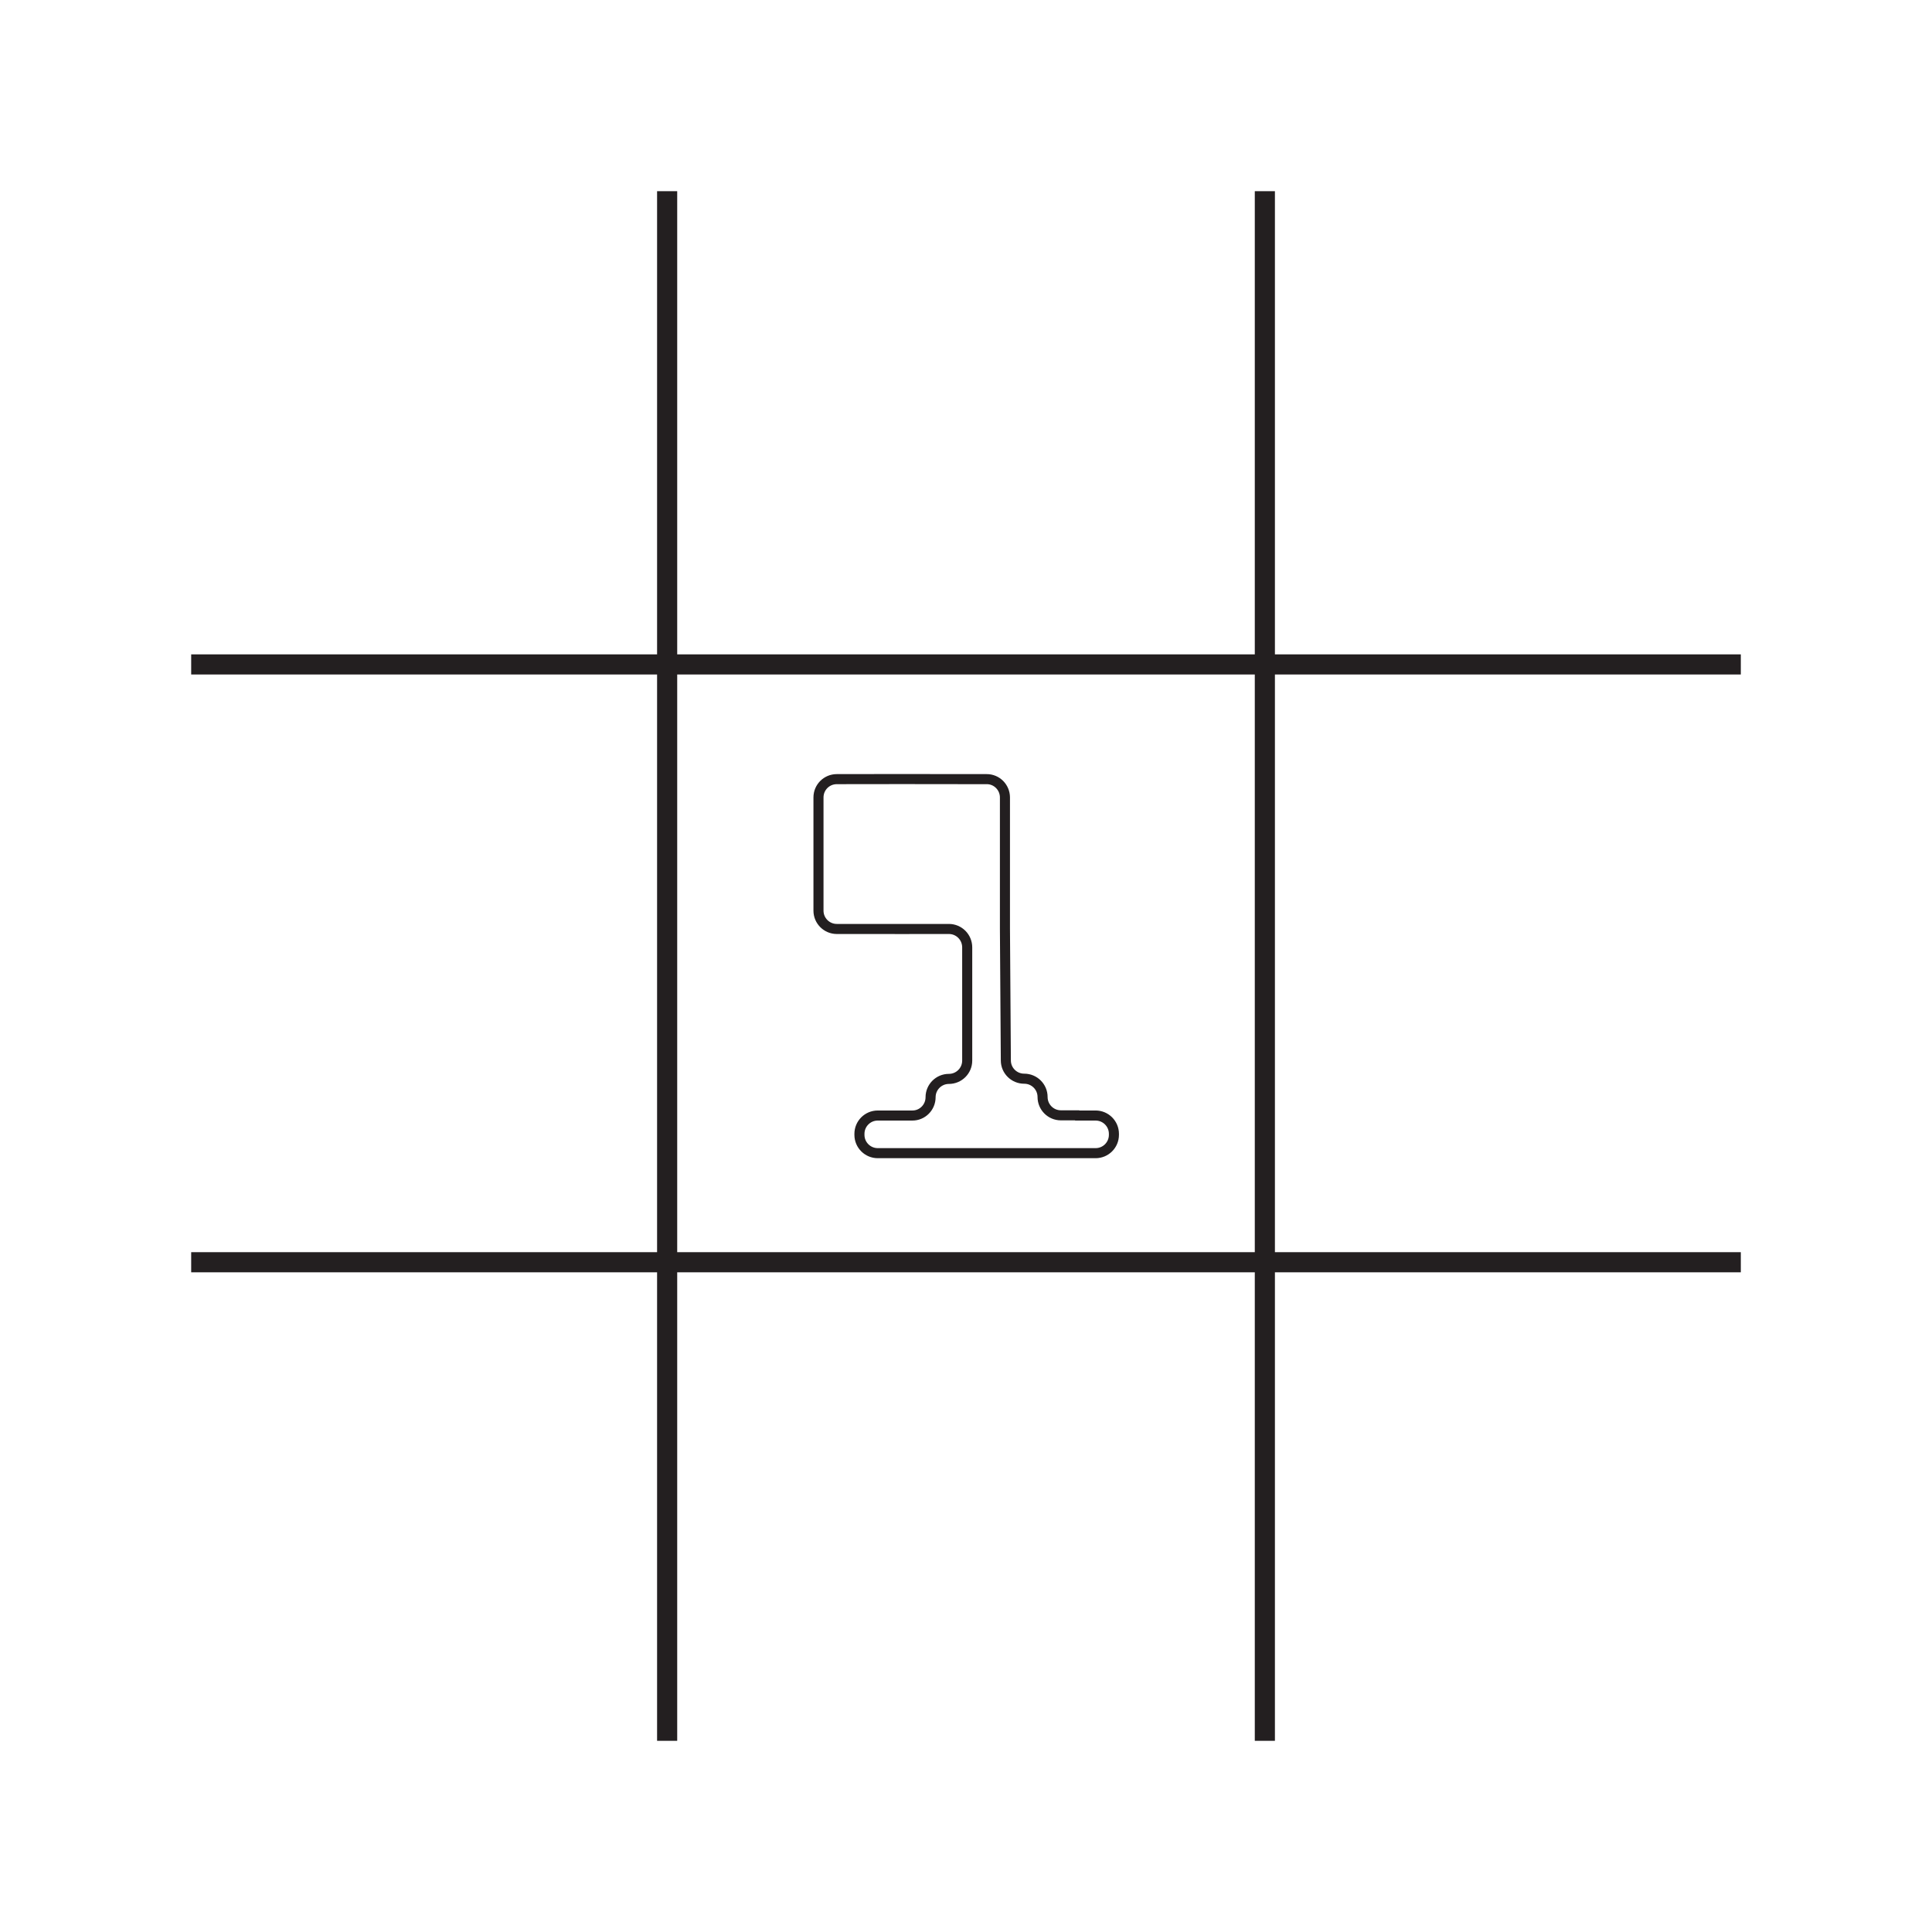
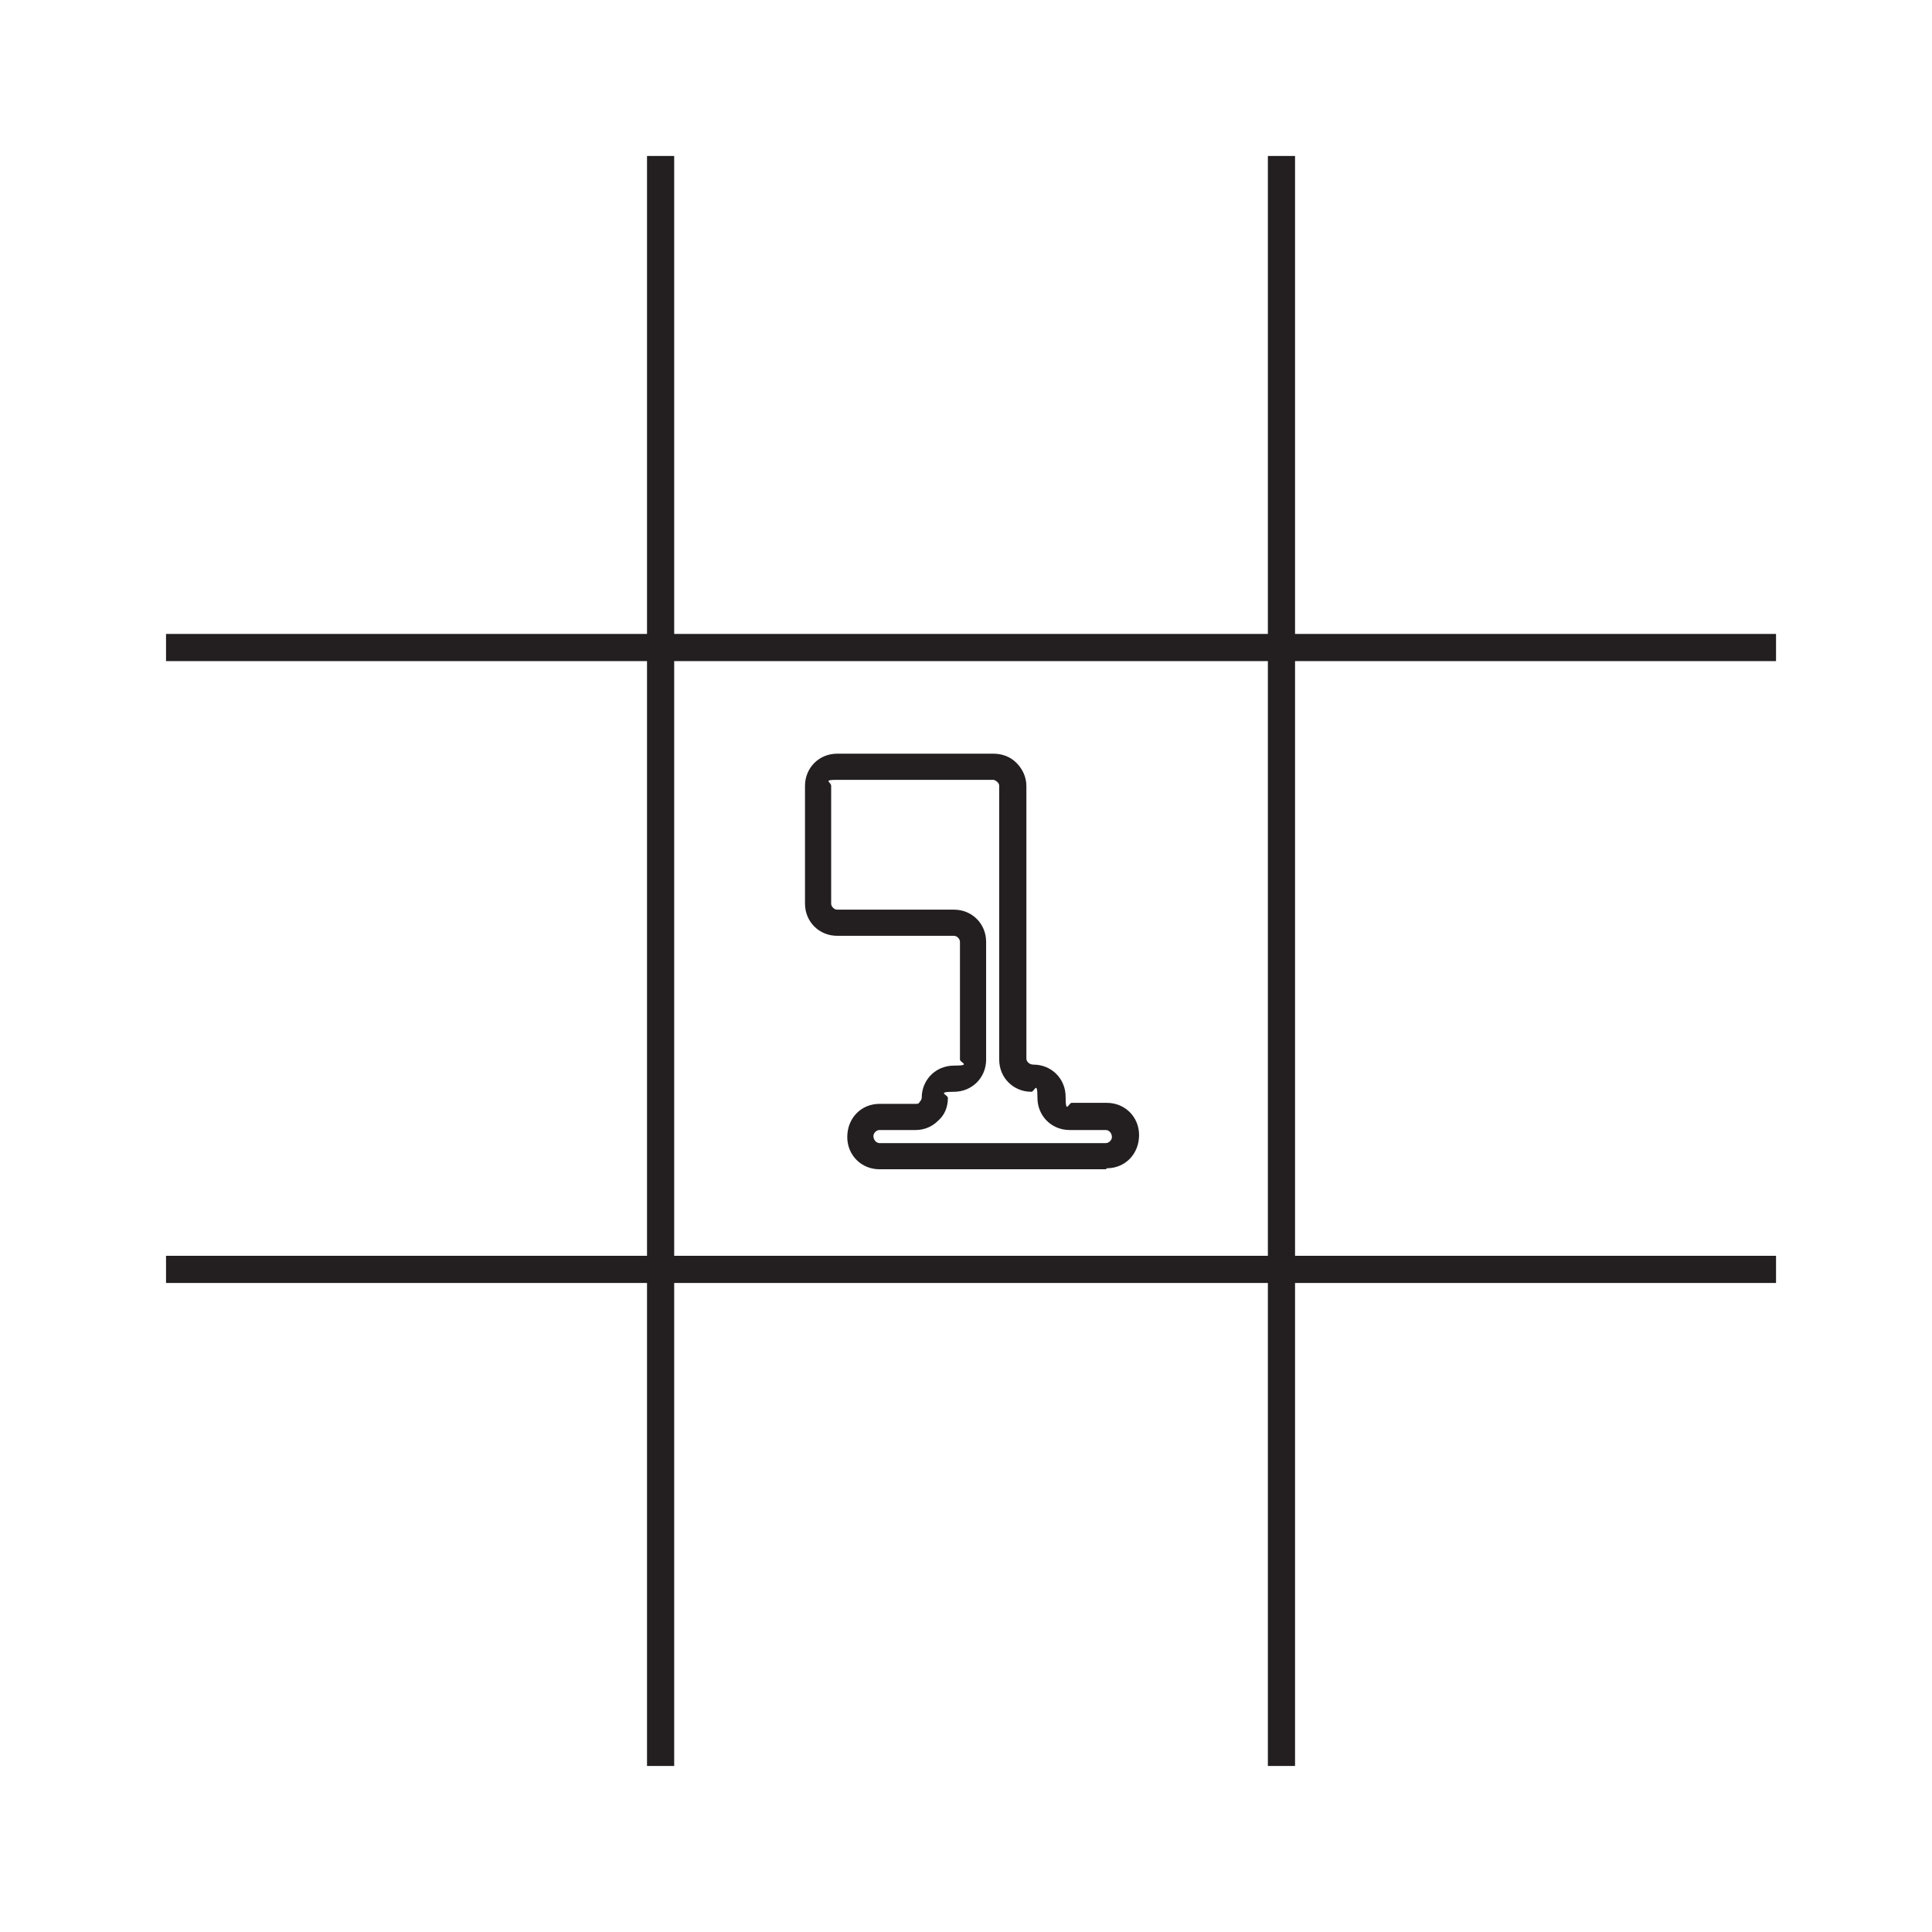
- <svg xmlns="http://www.w3.org/2000/svg" id="Layer_1" data-name="Layer 1" viewBox="0 0 192 192">
+ <svg xmlns="http://www.w3.org/2000/svg" id="Layer_1" version="1.1" viewBox="0 0 192 192">
  <defs>
    <style>
-       .cls-1 {
-         stroke-width: 2px;
-       }
- 
-       .cls-1, .cls-2 {
-         fill: none;
-         stroke: #231f20;
-         stroke-miterlimit: 10;
+       .st0 {
+         fill: #231f20;
      }
    </style>
  </defs>
-   <line class="cls-1" x1="66.3" y1="19" x2="66.3" y2="173" />
-   <path class="cls-1" d="M125.7,19v154" />
-   <line class="cls-1" x1="19" y1="125.44" x2="173" y2="125.44" />
-   <line class="cls-1" x1="19" y1="66.03" x2="173" y2="66.03" />
-   <path class="cls-2" d="M107.04,110.84h0c-.54,0-1.07,0-1.61,0-1.01,0-1.82-.82-1.82-1.82h0c0-1.01-.82-1.82-1.82-1.82h-.01c-1,0-1.82-.81-1.82-1.81l-.09-13.08v.08s0-13.14,0-13.14c0-1.01-.82-1.83-1.82-1.82-.64,0-1.28,0-1.92,0-4.32-.02-8.65,0-12.97,0-1.01,0-1.82.81-1.82,1.82v11.25c0,1.01.82,1.82,1.82,1.82.61,0,1.22,0,1.82,0,3.11.01,6.21,0,9.32,0,1.01,0,1.82.82,1.82,1.83v11.25c0,1.01-.82,1.82-1.82,1.82h0c-1.01,0-1.82.82-1.82,1.82h0c0,1.01-.82,1.83-1.82,1.82-.59,0-1.17,0-1.76,0h0s-1.67,0-1.67,0c-1.01,0-1.82.82-1.82,1.82v.1c0,1.01.82,1.82,1.82,1.82h21.65c1.01,0,1.82-.82,1.82-1.82v-.1c0-1.01-.82-1.82-1.82-1.82h-1.82Z" />
+   <rect class="st0" x="64.3" y="15.5" width="2.7" height="160" />
+   <rect class="st0" x="126" y="15.5" width="2.7" height="160" />
+   <rect class="st0" x="16.5" y="124.8" width="160" height="2.7" />
+   <rect class="st0" x="16.5" y="63" width="160" height="2.7" />
+   <path class="st0" d="M109.9,116.2h-22.5c-1.8,0-3.2-1.4-3.2-3.2h0c0-1.9,1.4-3.3,3.2-3.3h3.6c.2,0,.3,0,.4-.2,0,0,.2-.2.2-.4,0-1.8,1.4-3.2,3.2-3.2s.6-.3.6-.6v-11.7c0-.3-.3-.6-.6-.6-1.1,0-2.2,0-3.2,0-2.2,0-4.3,0-6.5,0h-1.9c-1.8,0-3.2-1.4-3.2-3.2v-11.7c0-1.8,1.4-3.2,3.2-3.2s3,0,4.5,0c2.9,0,6,0,9,0h2c.9,0,1.7.3,2.3.9.6.6,1,1.4,1,2.3v27.1c0,.3.3.6.7.6,1.8,0,3.2,1.4,3.2,3.2s.3.6.6.6h2.2s1.3,0,1.3,0c1.8,0,3.2,1.4,3.2,3.2h0c0,1.9-1.4,3.3-3.2,3.3ZM87.4,112.3c-.3,0-.6.3-.6.6h0c0,.4.3.7.6.7h22.5c.3,0,.6-.3.6-.6h0c0-.4-.3-.7-.6-.7h-2.5s-1.1,0-1.1,0c-1.8,0-3.2-1.4-3.2-3.2s-.3-.6-.6-.6c-1.8,0-3.2-1.4-3.2-3.2v-13.5c0,0,0-13.7,0-13.7,0-.2-.1-.3-.2-.4,0,0-.2-.2-.4-.2h-2c-3,0-6,0-9,0-1.5,0-3,0-4.5,0s-.6.2-.6.6v11.7c0,.3.3.6.6.6h1.9c2.2,0,4.3,0,6.5,0,1.1,0,2.2,0,3.2,0,1.8,0,3.2,1.4,3.2,3.2v11.7c0,1.8-1.4,3.2-3.2,3.2s-.6.3-.6.6c0,.9-.3,1.7-1,2.3-.6.6-1.4.9-2.2.9,0,0,0,0,0,0h-3.6Z" />
</svg>
